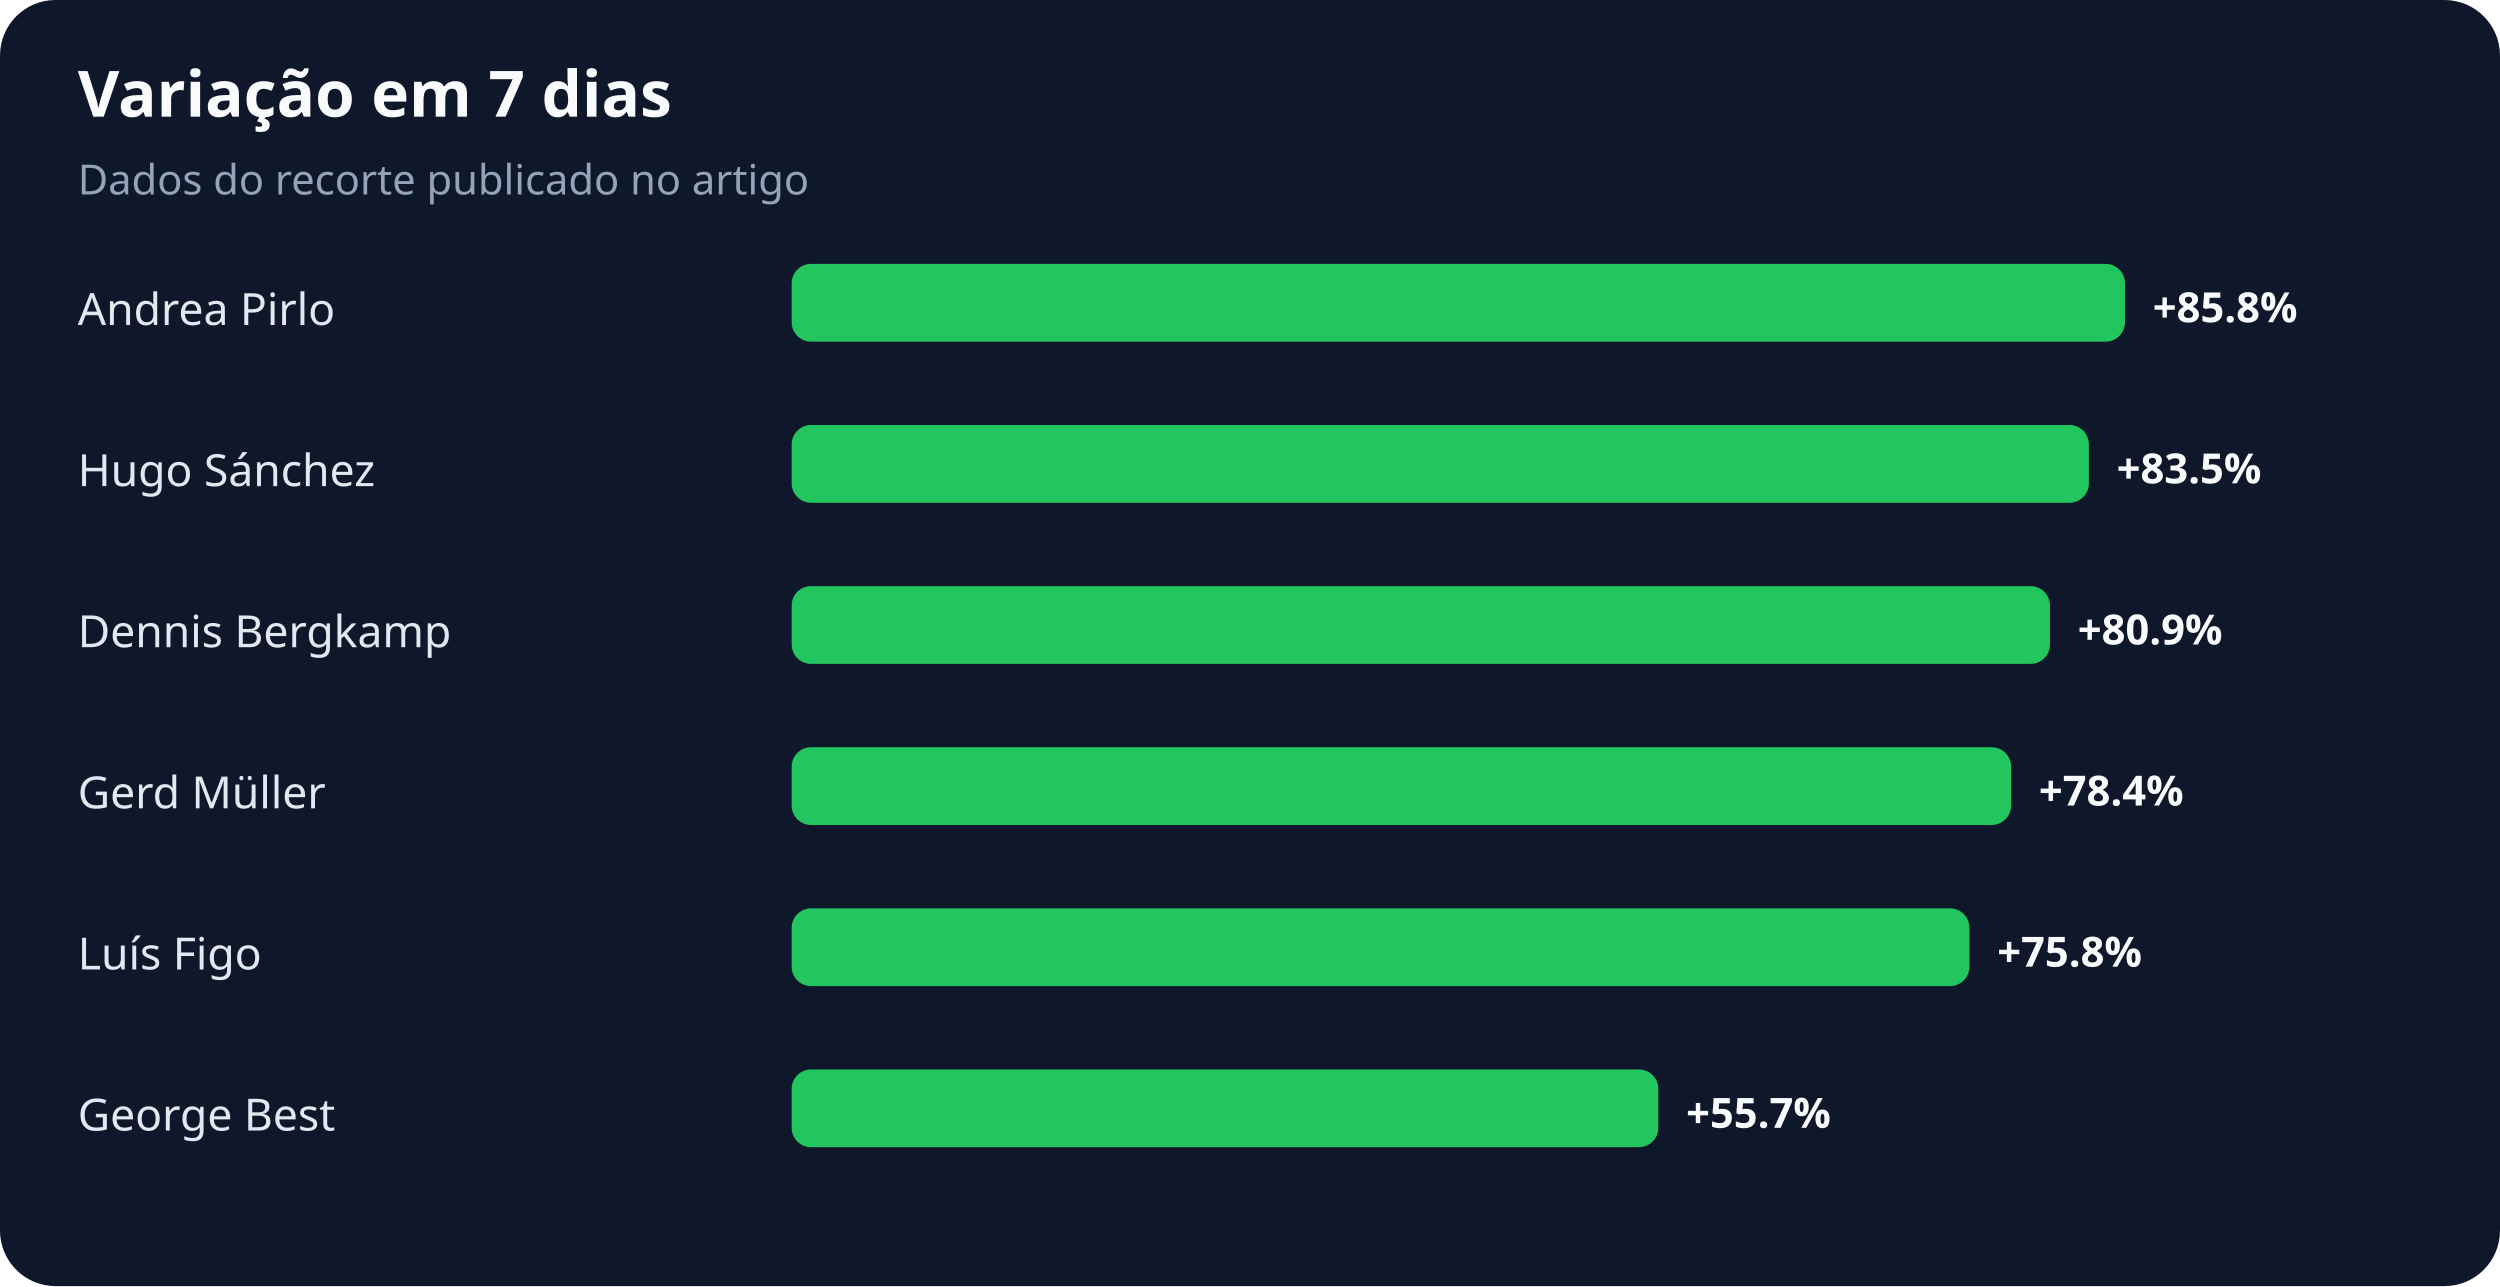
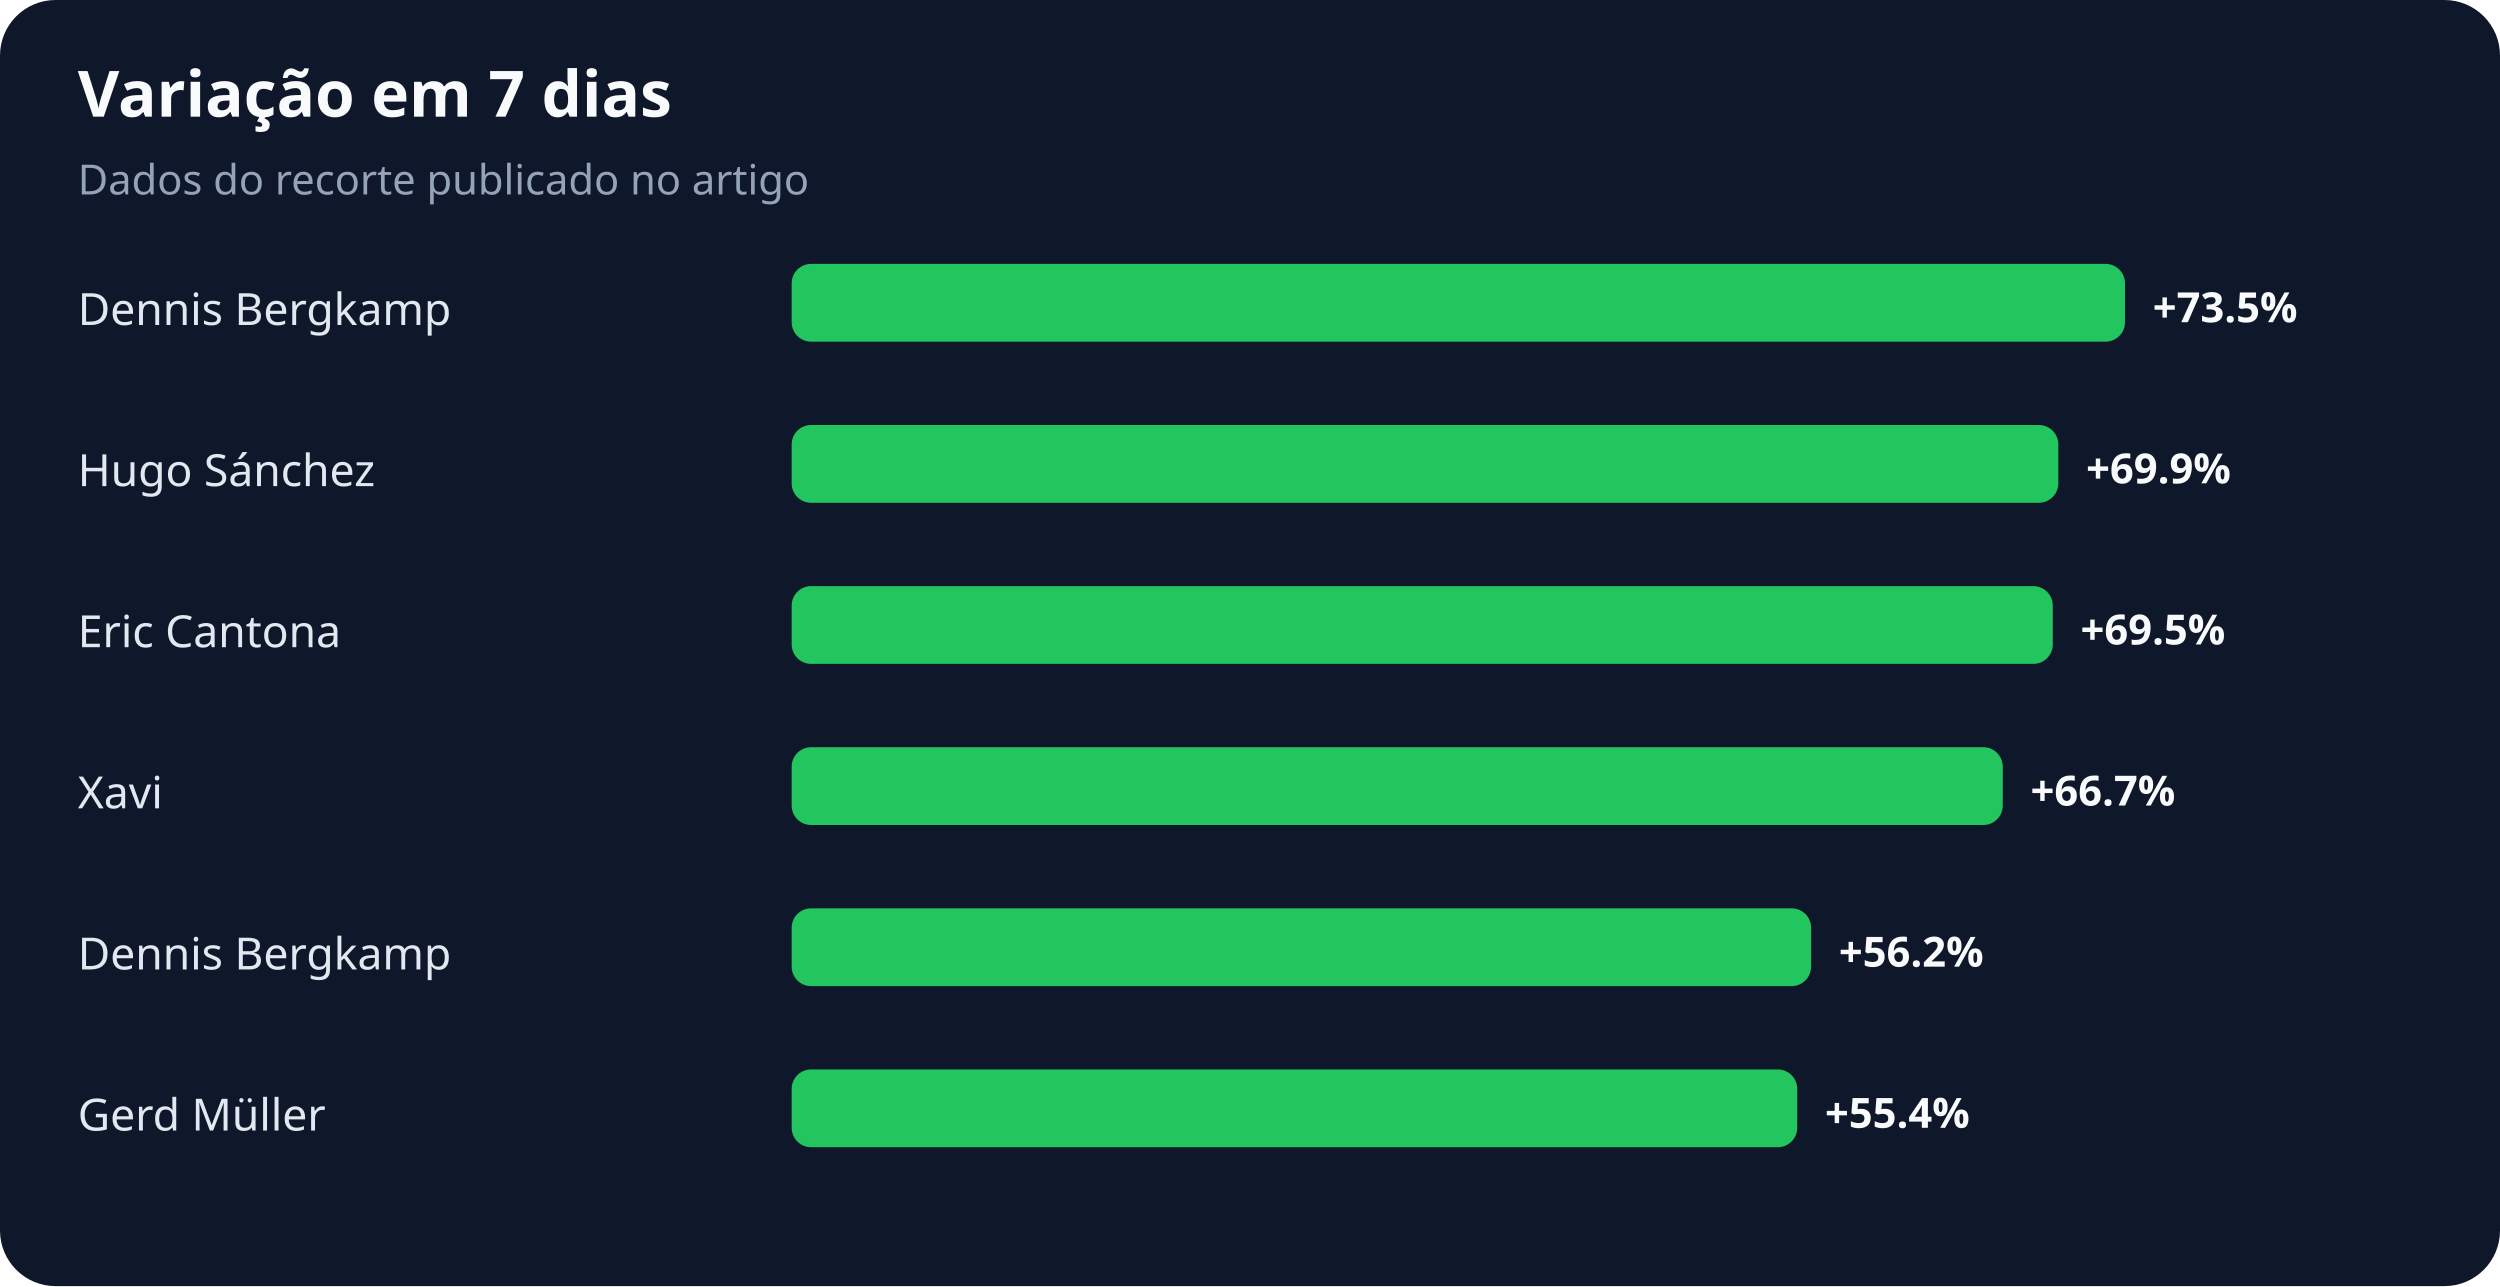
<svg xmlns="http://www.w3.org/2000/svg" width="900" height="463" viewBox="0 0 900 463" role="img" aria-labelledby="title desc">
  <rect width="100%" height="100%" rx="20" fill="#0f172a" />
  <text x="28" y="42" fill="#f8fafc" font-family="system-ui,sans-serif" font-size="23" font-weight="700">Variação em 7 dias</text>
  <text x="28" y="70" fill="#94a3b8" font-family="system-ui,sans-serif" font-size="15">Dados do recorte publicado no artigo</text>
-   <text x="28" y="117" fill="#e2e8f0" font-family="system-ui,sans-serif" font-size="16">Andrea Pirlo</text>
+   <text x="28" y="117" fill="#e2e8f0" font-family="system-ui,sans-serif" font-size="16">Dennis Bergkamp</text>
  <rect x="285" y="95" width="480" height="28" rx="7" fill="#22c55e" />
-   <text x="775" y="116" fill="#f8fafc" font-family="system-ui,sans-serif" font-size="15" font-weight="700">+85.8%</text>
+   <text x="775" y="116" fill="#f8fafc" font-family="system-ui,sans-serif" font-size="15" font-weight="700">+73.5%</text>
  <text x="28" y="175" fill="#e2e8f0" font-family="system-ui,sans-serif" font-size="16">Hugo Sánchez</text>
-   <rect x="285" y="153" width="467" height="28" rx="7" fill="#22c55e" />
-   <text x="762" y="174" fill="#f8fafc" font-family="system-ui,sans-serif" font-size="15" font-weight="700">+83.5%</text>
-   <text x="28" y="233" fill="#e2e8f0" font-family="system-ui,sans-serif" font-size="16">Dennis Bergkamp</text>
-   <rect x="285" y="211" width="453" height="28" rx="7" fill="#22c55e" />
-   <text x="748" y="232" fill="#f8fafc" font-family="system-ui,sans-serif" font-size="15" font-weight="700">+80.9%</text>
-   <text x="28" y="291" fill="#e2e8f0" font-family="system-ui,sans-serif" font-size="16">Gerd Müller</text>
-   <rect x="285" y="269" width="439" height="28" rx="7" fill="#22c55e" />
-   <text x="734" y="290" fill="#f8fafc" font-family="system-ui,sans-serif" font-size="15" font-weight="700">+78.4%</text>
-   <text x="28" y="349" fill="#e2e8f0" font-family="system-ui,sans-serif" font-size="16">Luís Figo</text>
-   <rect x="285" y="327" width="424" height="28" rx="7" fill="#22c55e" />
-   <text x="719" y="348" fill="#f8fafc" font-family="system-ui,sans-serif" font-size="15" font-weight="700">+75.8%</text>
-   <text x="28" y="407" fill="#e2e8f0" font-family="system-ui,sans-serif" font-size="16">George Best</text>
-   <rect x="285" y="385" width="312" height="28" rx="7" fill="#22c55e" />
-   <text x="607" y="406" fill="#f8fafc" font-family="system-ui,sans-serif" font-size="15" font-weight="700">+55.7%</text>
+   <rect x="285" y="153" width="456" height="28" rx="7" fill="#22c55e" />
+   <text x="751" y="174" fill="#f8fafc" font-family="system-ui,sans-serif" font-size="15" font-weight="700">+69.9%</text>
+   <text x="28" y="233" fill="#e2e8f0" font-family="system-ui,sans-serif" font-size="16">Eric Cantona</text>
+   <rect x="285" y="211" width="454" height="28" rx="7" fill="#22c55e" />
+   <text x="749" y="232" fill="#f8fafc" font-family="system-ui,sans-serif" font-size="15" font-weight="700">+69.5%</text>
+   <text x="28" y="291" fill="#e2e8f0" font-family="system-ui,sans-serif" font-size="16">Xavi</text>
+   <rect x="285" y="269" width="436" height="28" rx="7" fill="#22c55e" />
+   <text x="731" y="290" fill="#f8fafc" font-family="system-ui,sans-serif" font-size="15" font-weight="700">+66.7%</text>
+   <text x="28" y="349" fill="#e2e8f0" font-family="system-ui,sans-serif" font-size="16">Dennis Bergkamp</text>
+   <rect x="285" y="327" width="367" height="28" rx="7" fill="#22c55e" />
+   <text x="662" y="348" fill="#f8fafc" font-family="system-ui,sans-serif" font-size="15" font-weight="700">+56.2%</text>
+   <text x="28" y="407" fill="#e2e8f0" font-family="system-ui,sans-serif" font-size="16">Gerd Müller</text>
+   <rect x="285" y="385" width="362" height="28" rx="7" fill="#22c55e" />
+   <text x="657" y="406" fill="#f8fafc" font-family="system-ui,sans-serif" font-size="15" font-weight="700">+55.4%</text>
</svg>
